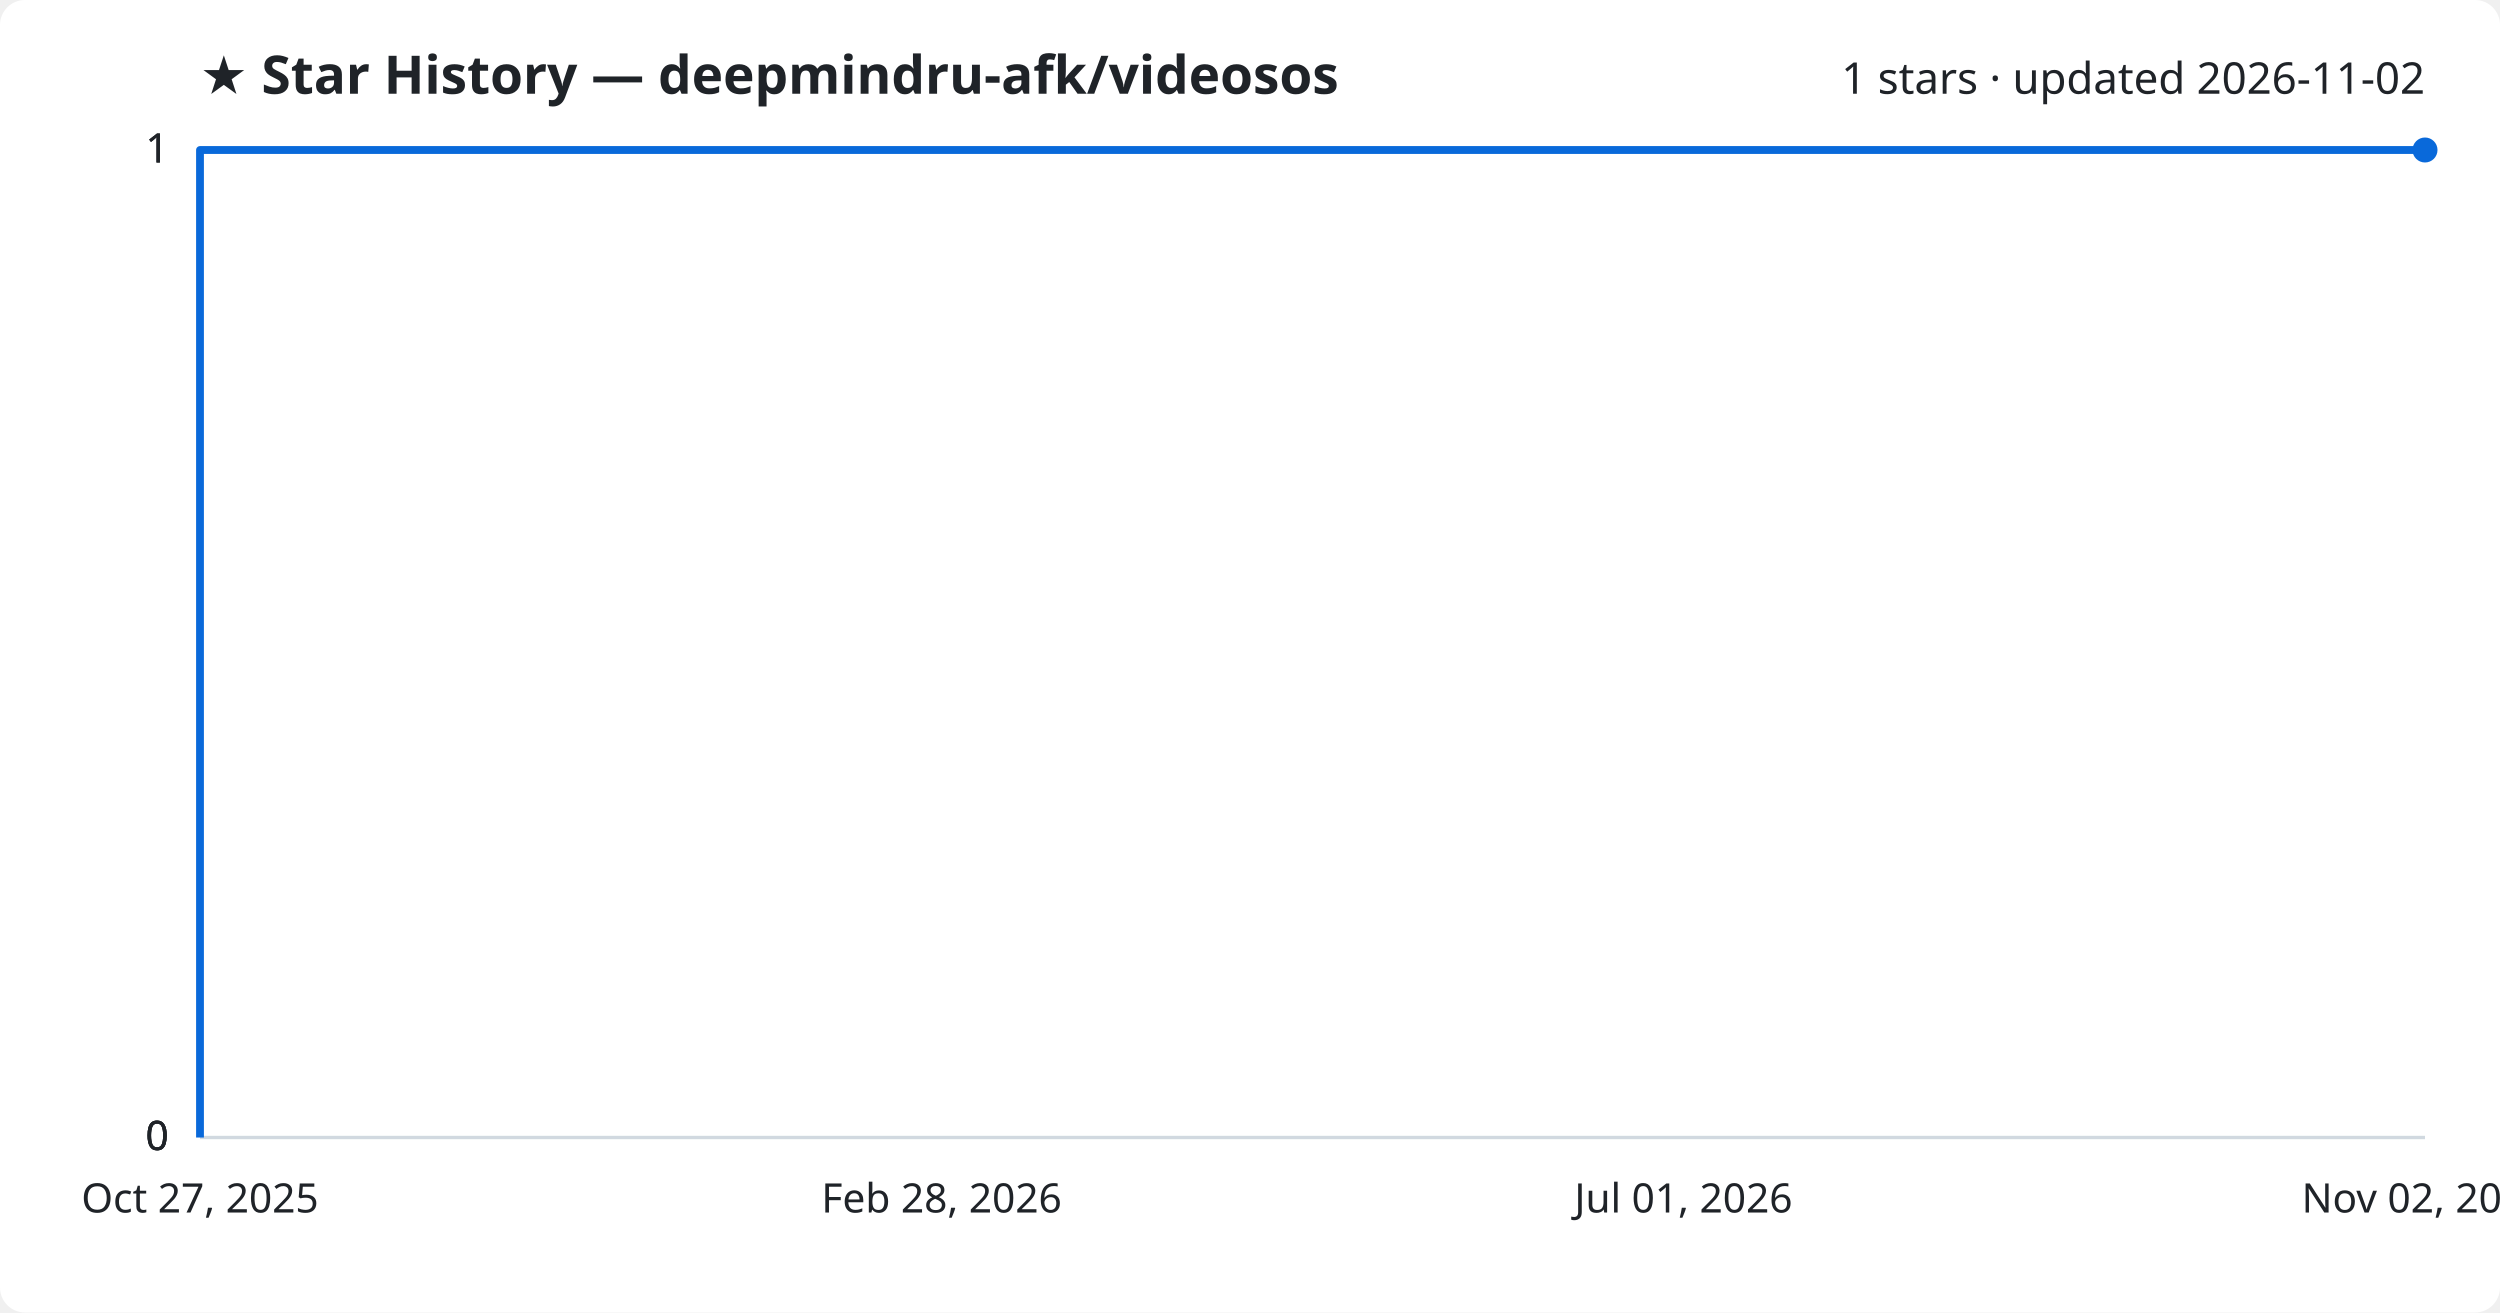
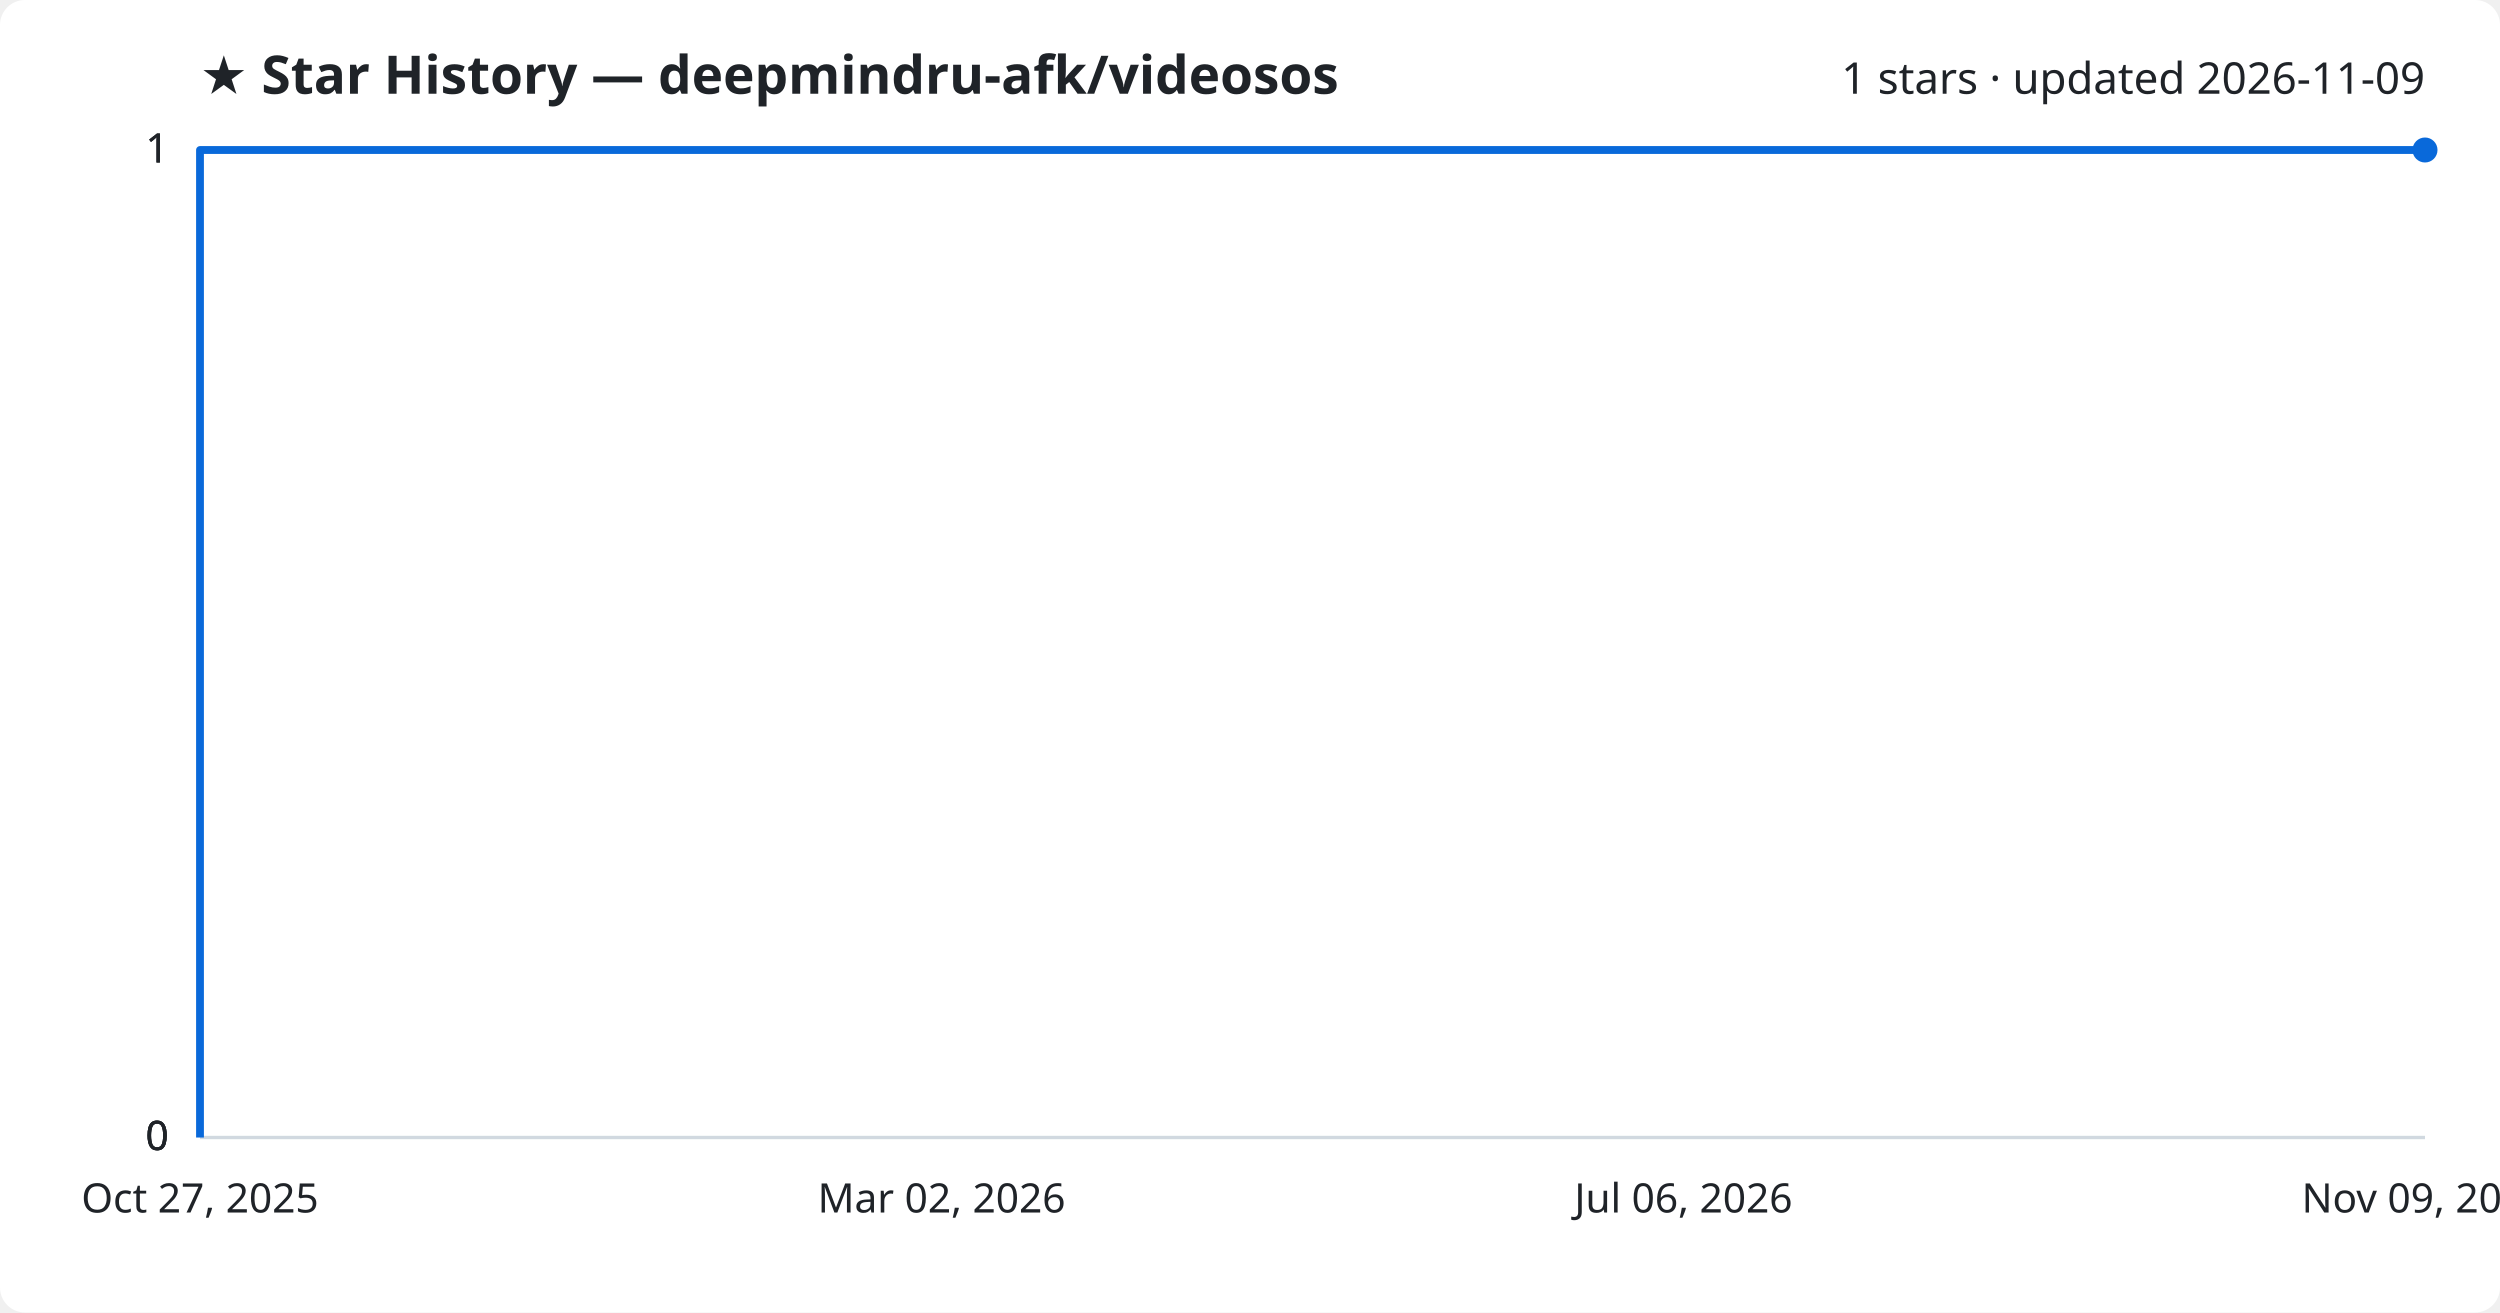
<svg xmlns="http://www.w3.org/2000/svg" viewBox="0 0 800 420" font-family="Segoe UI, sans-serif">
  <rect width="800" height="420" fill="#ffffff" rx="8" />
  <text x="64" y="30" fill="#1f2328" font-size="17" font-weight="700">★ Star History — deepmindru-afk/videosos</text>
-   <text x="776" y="30" fill="#1f2328" font-size="14" text-anchor="end">1 stars · updated 2026-11-02</text>
+   <text x="776" y="30" fill="#1f2328" font-size="14" text-anchor="end">1 stars · updated 2026-11-09</text>
  <line x1="64" y1="364.0" x2="776" y2="364.0" stroke="#d1d9e0" stroke-width="1" />
  <text x="54" y="368.0" fill="#1f2328" font-size="13" text-anchor="end">0</text>
  <line x1="64" y1="364.0" x2="776" y2="364.0" stroke="#d1d9e0" stroke-width="1" />
  <text x="54" y="368.0" fill="#1f2328" font-size="13" text-anchor="end">0</text>
  <line x1="64" y1="364.0" x2="776" y2="364.0" stroke="#d1d9e0" stroke-width="1" />
  <text x="54" y="368.0" fill="#1f2328" font-size="13" text-anchor="end">0</text>
  <line x1="64" y1="48.0" x2="776" y2="48.0" stroke="#d1d9e0" stroke-width="1" />
  <text x="54" y="52.0" fill="#1f2328" font-size="13" text-anchor="end">1</text>
  <line x1="64" y1="48.0" x2="776" y2="48.0" stroke="#d1d9e0" stroke-width="1" />
  <text x="54" y="52.0" fill="#1f2328" font-size="13" text-anchor="end">1</text>
  <path d="M64.0,364.0 L64.0,48.0 L776.0,48.0" fill="none" stroke="#0969da" stroke-width="2.5" stroke-linejoin="round" />
  <circle cx="776.0" cy="48.0" r="4" fill="#0969da" />
  <text x="64.0" y="388" fill="#1f2328" font-size="13" text-anchor="middle">Oct 27, 2025</text>
-   <text x="301.3" y="388" fill="#1f2328" font-size="13" text-anchor="middle">Feb 28, 2026</text>
-   <text x="538.7" y="388" fill="#1f2328" font-size="13" text-anchor="middle">Jul 01, 2026</text>
-   <text x="776.0" y="388" fill="#1f2328" font-size="13" text-anchor="middle">Nov 02, 2026</text>
+   <text x="301.3" y="388" fill="#1f2328" font-size="13" text-anchor="middle">Mar 02, 2026</text>
+   <text x="538.7" y="388" fill="#1f2328" font-size="13" text-anchor="middle">Jul 06, 2026</text>
+   <text x="776.0" y="388" fill="#1f2328" font-size="13" text-anchor="middle">Nov 09, 2026</text>
</svg>
